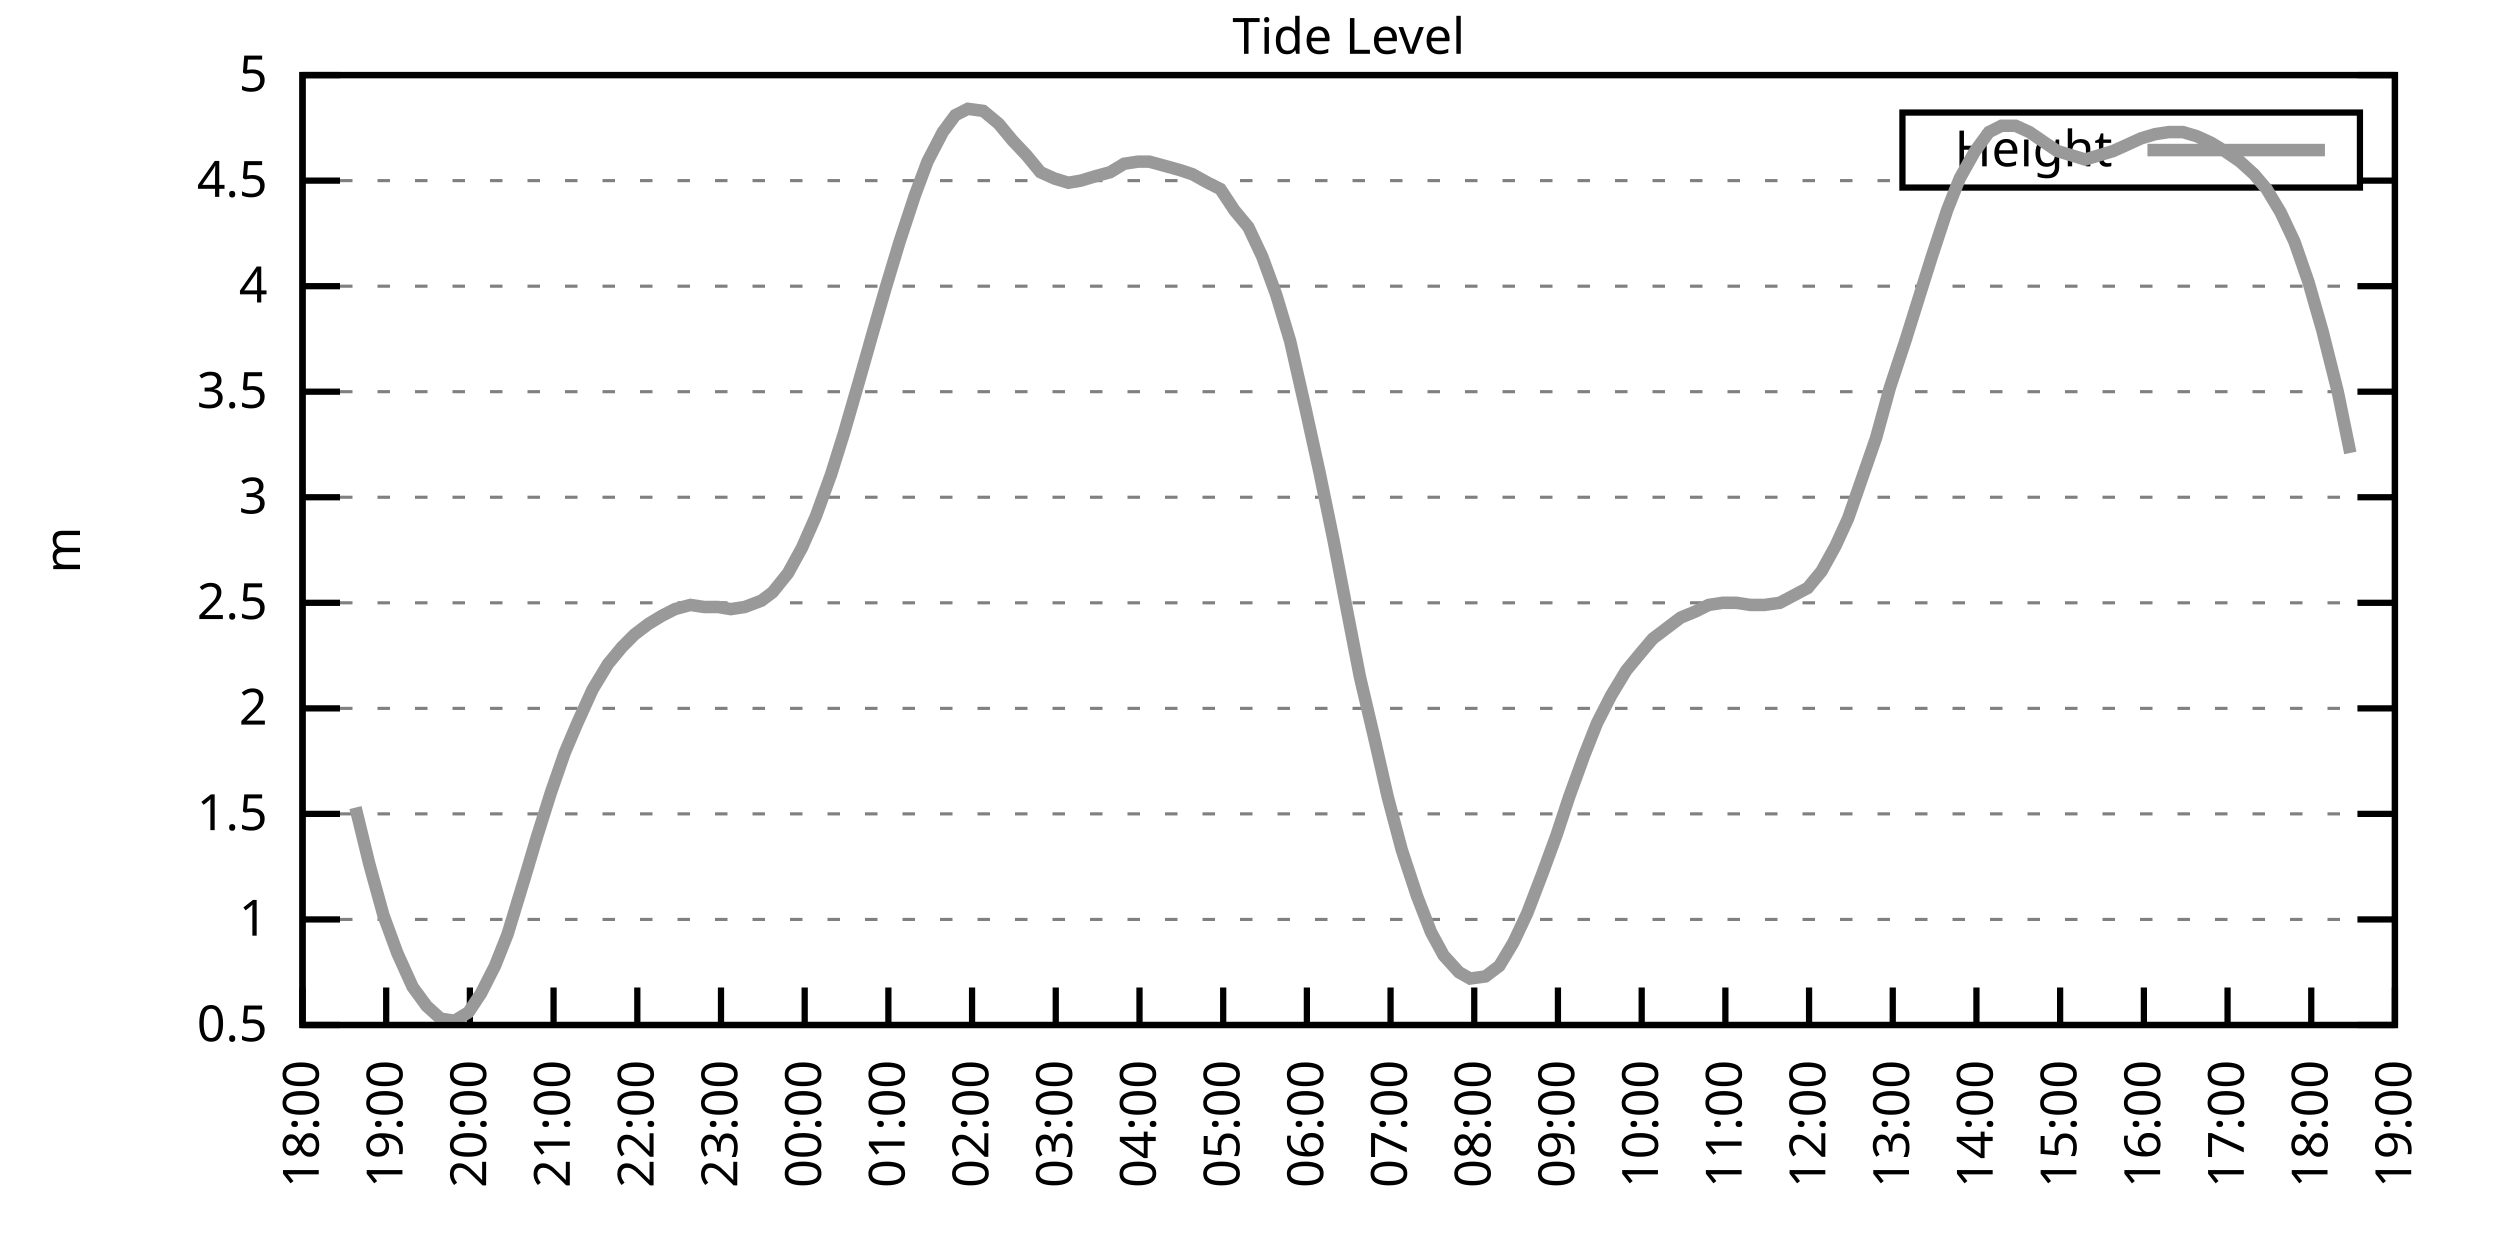
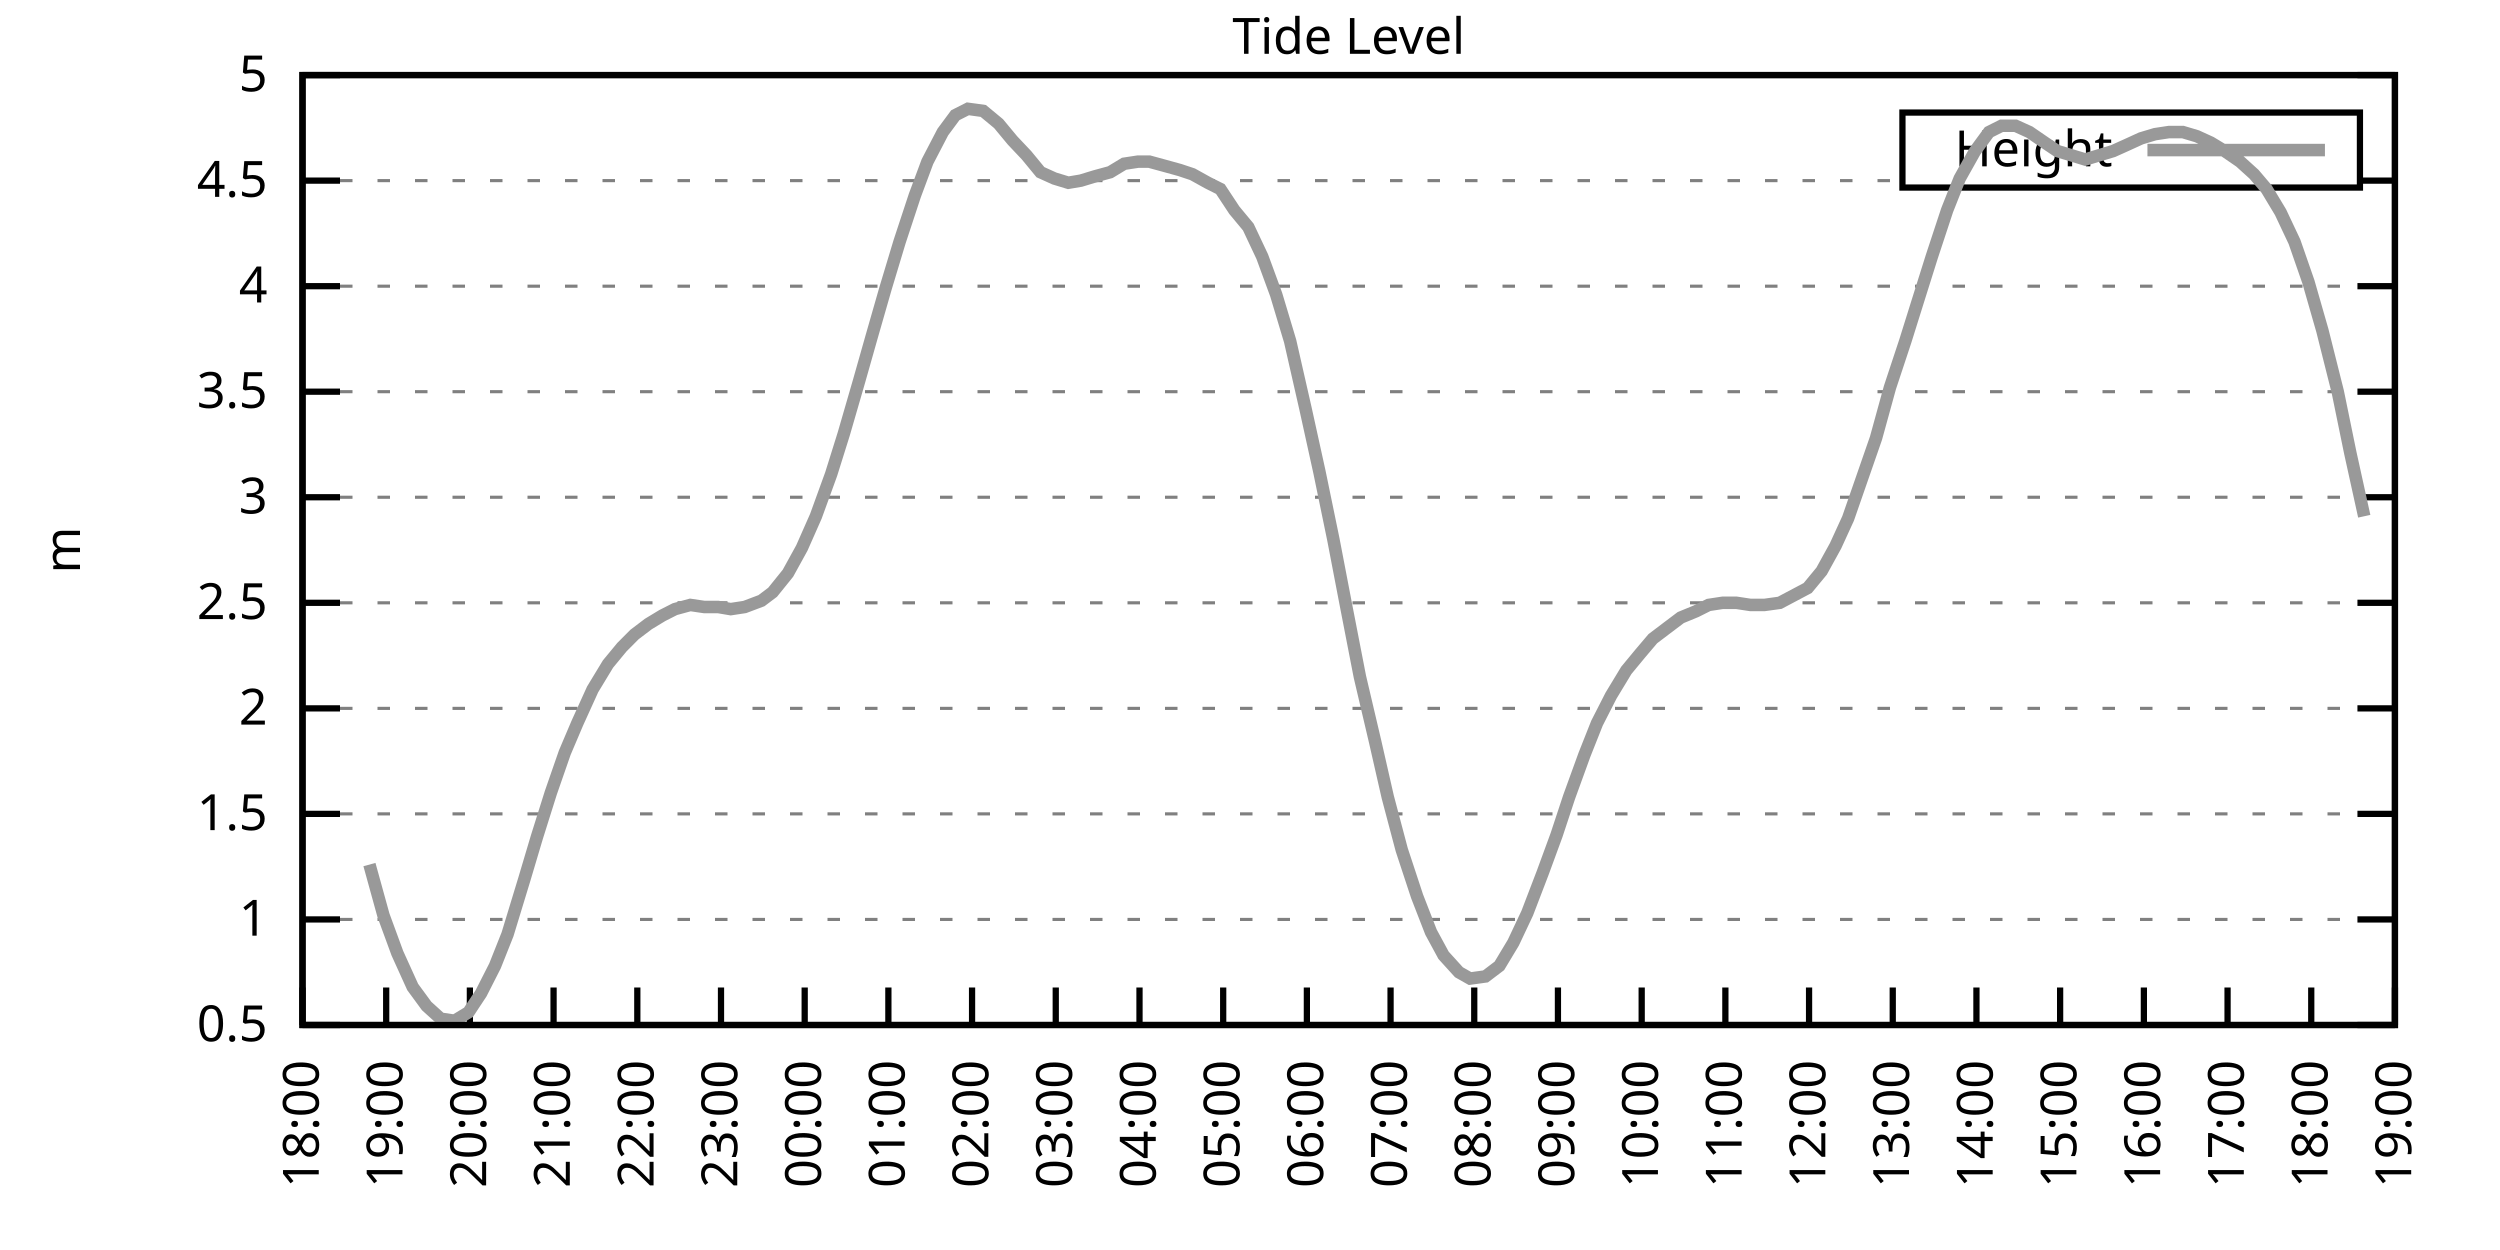
<svg xmlns="http://www.w3.org/2000/svg" xmlns:xlink="http://www.w3.org/1999/xlink" width="400" height="200" viewBox="0 0 400 200">
  <g id="gnuplot_canvas">
    <rect x="0" y="0" width="400" height="200" fill="none" />
    <defs>
      <circle id="gpDot" r="0.5" stroke-width="0.5" stroke="currentColor" />
      <path id="gpPt0" stroke-width="0.333" stroke="currentColor" d="M-1,0 h2 M0,-1 v2" />
      <path id="gpPt1" stroke-width="0.333" stroke="currentColor" d="M-1,-1 L1,1 M1,-1 L-1,1" />
      <path id="gpPt2" stroke-width="0.333" stroke="currentColor" d="M-1,0 L1,0 M0,-1 L0,1 M-1,-1 L1,1 M-1,1 L1,-1" />
      <rect id="gpPt3" stroke-width="0.333" stroke="currentColor" x="-1" y="-1" width="2" height="2" />
      <rect id="gpPt4" stroke-width="0.333" stroke="currentColor" fill="currentColor" x="-1" y="-1" width="2" height="2" />
      <circle id="gpPt5" stroke-width="0.333" stroke="currentColor" cx="0" cy="0" r="1" />
      <use xlink:href="#gpPt5" id="gpPt6" fill="currentColor" stroke="none" />
      <path id="gpPt7" stroke-width="0.333" stroke="currentColor" d="M0,-1.33 L-1.33,0.67 L1.33,0.67 z" />
      <use xlink:href="#gpPt7" id="gpPt8" fill="currentColor" stroke="none" />
      <use xlink:href="#gpPt7" id="gpPt9" stroke="currentColor" transform="rotate(180)" />
      <use xlink:href="#gpPt9" id="gpPt10" fill="currentColor" stroke="none" />
      <use xlink:href="#gpPt3" id="gpPt11" stroke="currentColor" transform="rotate(45)" />
      <use xlink:href="#gpPt11" id="gpPt12" fill="currentColor" stroke="none" />
      <path id="gpPt13" stroke-width="0.333" stroke="currentColor" d="M0,1.330 L1.265,0.411 L0.782,-1.067 L-0.782,-1.076 L-1.265,0.411 z" />
      <use xlink:href="#gpPt13" id="gpPt14" fill="currentColor" stroke="none" />
      <filter id="textbox" filterUnits="objectBoundingBox" x="0" y="0" height="1" width="1">
        <feFlood flood-color="white" flood-opacity="1" result="bgnd" />
        <feComposite in="SourceGraphic" in2="bgnd" operator="atop" />
      </filter>
      <filter id="greybox" filterUnits="objectBoundingBox" x="0" y="0" height="1" width="1">
        <feFlood flood-color="lightgrey" flood-opacity="1" result="grey" />
        <feComposite in="SourceGraphic" in2="grey" operator="atop" />
      </filter>
    </defs>
    <g fill="none" color="white" stroke="currentColor" stroke-width="1.00" stroke-linecap="butt" stroke-linejoin="miter">
</g>
    <g fill="none" color="black" stroke="currentColor" stroke-width="1.00" stroke-linecap="butt" stroke-linejoin="miter">
      <g stroke="none" shape-rendering="crispEdges">
        <polygon fill="rgb(255, 255, 255)" points="48.40,164.00 383.18,164.00 383.18,12.02 48.40,12.02 " />
      </g>
    </g>
    <g fill="none" color="black" stroke="currentColor" stroke-width="1.00" stroke-linecap="butt" stroke-linejoin="miter">
</g>
    <g fill="none" color="black" stroke="black" stroke-width="0.50" stroke-linecap="butt" stroke-linejoin="miter">
</g>
    <g fill="none" color="gray" stroke="currentColor" stroke-width="0.50" stroke-linecap="butt" stroke-linejoin="miter">
      <path stroke="gray" stroke-dasharray="2,4" class="gridline" d="M48.40,164.00 L383.19,164.00  " />
    </g>
    <g fill="none" color="gray" stroke="gray" stroke-width="1.00" stroke-linecap="butt" stroke-linejoin="miter">
</g>
    <g fill="none" color="black" stroke="currentColor" stroke-width="1.00" stroke-linecap="butt" stroke-linejoin="miter">
      <path stroke="black" d="M48.40,164.00 L54.40,164.00 M383.19,164.00 L377.19,164.00  " />
      <g transform="translate(42.80,166.60)" stroke="none" fill="black" font-family="Sans" font-size="8.00" text-anchor="end">
        <text>
          <tspan font-family="Sans"> 0.5</tspan>
        </text>
      </g>
    </g>
    <g fill="none" color="black" stroke="currentColor" stroke-width="1.00" stroke-linecap="butt" stroke-linejoin="miter">
</g>
    <g fill="none" color="black" stroke="black" stroke-width="0.50" stroke-linecap="butt" stroke-linejoin="miter">
</g>
    <g fill="none" color="gray" stroke="currentColor" stroke-width="0.50" stroke-linecap="butt" stroke-linejoin="miter">
      <path stroke="gray" stroke-dasharray="2,4" class="gridline" d="M48.40,147.11 L383.19,147.11  " />
    </g>
    <g fill="none" color="gray" stroke="gray" stroke-width="1.00" stroke-linecap="butt" stroke-linejoin="miter">
</g>
    <g fill="none" color="black" stroke="currentColor" stroke-width="1.00" stroke-linecap="butt" stroke-linejoin="miter">
      <path stroke="black" d="M48.40,147.11 L54.40,147.11 M383.19,147.11 L377.19,147.11  " />
      <g transform="translate(42.80,149.71)" stroke="none" fill="black" font-family="Sans" font-size="8.00" text-anchor="end">
        <text>
          <tspan font-family="Sans"> 1</tspan>
        </text>
      </g>
    </g>
    <g fill="none" color="black" stroke="currentColor" stroke-width="1.00" stroke-linecap="butt" stroke-linejoin="miter">
</g>
    <g fill="none" color="black" stroke="black" stroke-width="0.50" stroke-linecap="butt" stroke-linejoin="miter">
</g>
    <g fill="none" color="gray" stroke="currentColor" stroke-width="0.50" stroke-linecap="butt" stroke-linejoin="miter">
      <path stroke="gray" stroke-dasharray="2,4" class="gridline" d="M48.40,130.22 L383.19,130.22  " />
    </g>
    <g fill="none" color="gray" stroke="gray" stroke-width="1.00" stroke-linecap="butt" stroke-linejoin="miter">
</g>
    <g fill="none" color="black" stroke="currentColor" stroke-width="1.00" stroke-linecap="butt" stroke-linejoin="miter">
      <path stroke="black" d="M48.40,130.22 L54.40,130.22 M383.19,130.22 L377.19,130.22  " />
      <g transform="translate(42.80,132.82)" stroke="none" fill="black" font-family="Sans" font-size="8.00" text-anchor="end">
        <text>
          <tspan font-family="Sans"> 1.5</tspan>
        </text>
      </g>
    </g>
    <g fill="none" color="black" stroke="currentColor" stroke-width="1.00" stroke-linecap="butt" stroke-linejoin="miter">
</g>
    <g fill="none" color="black" stroke="black" stroke-width="0.50" stroke-linecap="butt" stroke-linejoin="miter">
</g>
    <g fill="none" color="gray" stroke="currentColor" stroke-width="0.50" stroke-linecap="butt" stroke-linejoin="miter">
      <path stroke="gray" stroke-dasharray="2,4" class="gridline" d="M48.40,113.34 L383.19,113.34  " />
    </g>
    <g fill="none" color="gray" stroke="gray" stroke-width="1.00" stroke-linecap="butt" stroke-linejoin="miter">
</g>
    <g fill="none" color="black" stroke="currentColor" stroke-width="1.00" stroke-linecap="butt" stroke-linejoin="miter">
      <path stroke="black" d="M48.40,113.34 L54.40,113.34 M383.19,113.34 L377.19,113.34  " />
      <g transform="translate(42.80,115.94)" stroke="none" fill="black" font-family="Sans" font-size="8.00" text-anchor="end">
        <text>
          <tspan font-family="Sans"> 2</tspan>
        </text>
      </g>
    </g>
    <g fill="none" color="black" stroke="currentColor" stroke-width="1.00" stroke-linecap="butt" stroke-linejoin="miter">
</g>
    <g fill="none" color="black" stroke="black" stroke-width="0.50" stroke-linecap="butt" stroke-linejoin="miter">
</g>
    <g fill="none" color="gray" stroke="currentColor" stroke-width="0.50" stroke-linecap="butt" stroke-linejoin="miter">
      <path stroke="gray" stroke-dasharray="2,4" class="gridline" d="M48.40,96.45 L383.19,96.45  " />
    </g>
    <g fill="none" color="gray" stroke="gray" stroke-width="1.00" stroke-linecap="butt" stroke-linejoin="miter">
</g>
    <g fill="none" color="black" stroke="currentColor" stroke-width="1.00" stroke-linecap="butt" stroke-linejoin="miter">
      <path stroke="black" d="M48.40,96.45 L54.40,96.45 M383.19,96.45 L377.19,96.45  " />
      <g transform="translate(42.80,99.05)" stroke="none" fill="black" font-family="Sans" font-size="8.00" text-anchor="end">
        <text>
          <tspan font-family="Sans"> 2.5</tspan>
        </text>
      </g>
    </g>
    <g fill="none" color="black" stroke="currentColor" stroke-width="1.00" stroke-linecap="butt" stroke-linejoin="miter">
</g>
    <g fill="none" color="black" stroke="black" stroke-width="0.50" stroke-linecap="butt" stroke-linejoin="miter">
</g>
    <g fill="none" color="gray" stroke="currentColor" stroke-width="0.50" stroke-linecap="butt" stroke-linejoin="miter">
      <path stroke="gray" stroke-dasharray="2,4" class="gridline" d="M48.40,79.56 L383.19,79.56  " />
    </g>
    <g fill="none" color="gray" stroke="gray" stroke-width="1.00" stroke-linecap="butt" stroke-linejoin="miter">
</g>
    <g fill="none" color="black" stroke="currentColor" stroke-width="1.00" stroke-linecap="butt" stroke-linejoin="miter">
      <path stroke="black" d="M48.40,79.56 L54.40,79.56 M383.19,79.56 L377.19,79.56  " />
      <g transform="translate(42.80,82.16)" stroke="none" fill="black" font-family="Sans" font-size="8.00" text-anchor="end">
        <text>
          <tspan font-family="Sans"> 3</tspan>
        </text>
      </g>
    </g>
    <g fill="none" color="black" stroke="currentColor" stroke-width="1.00" stroke-linecap="butt" stroke-linejoin="miter">
</g>
    <g fill="none" color="black" stroke="black" stroke-width="0.50" stroke-linecap="butt" stroke-linejoin="miter">
</g>
    <g fill="none" color="gray" stroke="currentColor" stroke-width="0.50" stroke-linecap="butt" stroke-linejoin="miter">
      <path stroke="gray" stroke-dasharray="2,4" class="gridline" d="M48.40,62.67 L383.19,62.67  " />
    </g>
    <g fill="none" color="gray" stroke="gray" stroke-width="1.00" stroke-linecap="butt" stroke-linejoin="miter">
</g>
    <g fill="none" color="black" stroke="currentColor" stroke-width="1.00" stroke-linecap="butt" stroke-linejoin="miter">
      <path stroke="black" d="M48.40,62.67 L54.40,62.67 M383.19,62.67 L377.19,62.67  " />
      <g transform="translate(42.80,65.27)" stroke="none" fill="black" font-family="Sans" font-size="8.00" text-anchor="end">
        <text>
          <tspan font-family="Sans"> 3.5</tspan>
        </text>
      </g>
    </g>
    <g fill="none" color="black" stroke="currentColor" stroke-width="1.00" stroke-linecap="butt" stroke-linejoin="miter">
</g>
    <g fill="none" color="black" stroke="black" stroke-width="0.50" stroke-linecap="butt" stroke-linejoin="miter">
</g>
    <g fill="none" color="gray" stroke="currentColor" stroke-width="0.50" stroke-linecap="butt" stroke-linejoin="miter">
      <path stroke="gray" stroke-dasharray="2,4" class="gridline" d="M48.40,45.79 L383.19,45.79  " />
    </g>
    <g fill="none" color="gray" stroke="gray" stroke-width="1.00" stroke-linecap="butt" stroke-linejoin="miter">
</g>
    <g fill="none" color="black" stroke="currentColor" stroke-width="1.00" stroke-linecap="butt" stroke-linejoin="miter">
      <path stroke="black" d="M48.40,45.79 L54.40,45.79 M383.19,45.79 L377.19,45.79  " />
      <g transform="translate(42.80,48.39)" stroke="none" fill="black" font-family="Sans" font-size="8.00" text-anchor="end">
        <text>
          <tspan font-family="Sans"> 4</tspan>
        </text>
      </g>
    </g>
    <g fill="none" color="black" stroke="currentColor" stroke-width="1.00" stroke-linecap="butt" stroke-linejoin="miter">
</g>
    <g fill="none" color="black" stroke="black" stroke-width="0.50" stroke-linecap="butt" stroke-linejoin="miter">
</g>
    <g fill="none" color="gray" stroke="currentColor" stroke-width="0.50" stroke-linecap="butt" stroke-linejoin="miter">
      <path stroke="gray" stroke-dasharray="2,4" class="gridline" d="M48.40,28.90 L304.39,28.90 M377.59,28.90 L383.19,28.90  " />
    </g>
    <g fill="none" color="gray" stroke="gray" stroke-width="1.00" stroke-linecap="butt" stroke-linejoin="miter">
</g>
    <g fill="none" color="black" stroke="currentColor" stroke-width="1.00" stroke-linecap="butt" stroke-linejoin="miter">
      <path stroke="black" d="M48.40,28.90 L54.40,28.90 M383.19,28.90 L377.19,28.90  " />
      <g transform="translate(42.80,31.50)" stroke="none" fill="black" font-family="Sans" font-size="8.00" text-anchor="end">
        <text>
          <tspan font-family="Sans"> 4.5</tspan>
        </text>
      </g>
    </g>
    <g fill="none" color="black" stroke="currentColor" stroke-width="1.00" stroke-linecap="butt" stroke-linejoin="miter">
</g>
    <g fill="none" color="black" stroke="black" stroke-width="0.50" stroke-linecap="butt" stroke-linejoin="miter">
</g>
    <g fill="none" color="gray" stroke="currentColor" stroke-width="0.50" stroke-linecap="butt" stroke-linejoin="miter">
      <path stroke="gray" stroke-dasharray="2,4" class="gridline" d="M48.40,12.01 L383.19,12.01  " />
    </g>
    <g fill="none" color="gray" stroke="gray" stroke-width="1.00" stroke-linecap="butt" stroke-linejoin="miter">
</g>
    <g fill="none" color="black" stroke="currentColor" stroke-width="1.00" stroke-linecap="butt" stroke-linejoin="miter">
      <path stroke="black" d="M48.40,12.01 L54.40,12.01 M383.19,12.01 L377.19,12.01  " />
      <g transform="translate(42.80,14.61)" stroke="none" fill="black" font-family="Sans" font-size="8.00" text-anchor="end">
        <text>
          <tspan font-family="Sans"> 5</tspan>
        </text>
      </g>
    </g>
    <g fill="none" color="black" stroke="currentColor" stroke-width="1.00" stroke-linecap="butt" stroke-linejoin="miter">
      <path stroke="black" d="M48.40,164.00 L48.40,158.00  " />
      <g transform="translate(51.00,169.60) rotate(270.00)" stroke="none" fill="black" font-family="Sans" font-size="8.00" text-anchor="end">
        <text>
          <tspan font-family="Sans">18:00</tspan>
        </text>
      </g>
    </g>
    <g fill="none" color="black" stroke="currentColor" stroke-width="1.00" stroke-linecap="butt" stroke-linejoin="miter">
      <path stroke="black" d="M61.79,164.00 L61.79,158.00  " />
      <g transform="translate(64.39,169.60) rotate(270.00)" stroke="none" fill="black" font-family="Sans" font-size="8.00" text-anchor="end">
        <text>
          <tspan font-family="Sans">19:00</tspan>
        </text>
      </g>
    </g>
    <g fill="none" color="black" stroke="currentColor" stroke-width="1.00" stroke-linecap="butt" stroke-linejoin="miter">
      <path stroke="black" d="M75.18,164.00 L75.18,158.00  " />
      <g transform="translate(77.78,169.60) rotate(270.00)" stroke="none" fill="black" font-family="Sans" font-size="8.00" text-anchor="end">
        <text>
          <tspan font-family="Sans">20:00</tspan>
        </text>
      </g>
    </g>
    <g fill="none" color="black" stroke="currentColor" stroke-width="1.00" stroke-linecap="butt" stroke-linejoin="miter">
      <path stroke="black" d="M88.57,164.00 L88.57,158.00  " />
      <g transform="translate(91.17,169.60) rotate(270.00)" stroke="none" fill="black" font-family="Sans" font-size="8.00" text-anchor="end">
        <text>
          <tspan font-family="Sans">21:00</tspan>
        </text>
      </g>
    </g>
    <g fill="none" color="black" stroke="currentColor" stroke-width="1.00" stroke-linecap="butt" stroke-linejoin="miter">
      <path stroke="black" d="M101.97,164.00 L101.97,158.00  " />
      <g transform="translate(104.57,169.60) rotate(270.00)" stroke="none" fill="black" font-family="Sans" font-size="8.00" text-anchor="end">
        <text>
          <tspan font-family="Sans">22:00</tspan>
        </text>
      </g>
    </g>
    <g fill="none" color="black" stroke="currentColor" stroke-width="1.00" stroke-linecap="butt" stroke-linejoin="miter">
      <path stroke="black" d="M115.36,164.00 L115.36,158.00  " />
      <g transform="translate(117.96,169.60) rotate(270.00)" stroke="none" fill="black" font-family="Sans" font-size="8.00" text-anchor="end">
        <text>
          <tspan font-family="Sans">23:00</tspan>
        </text>
      </g>
    </g>
    <g fill="none" color="black" stroke="currentColor" stroke-width="1.00" stroke-linecap="butt" stroke-linejoin="miter">
      <path stroke="black" d="M128.75,164.00 L128.75,158.00  " />
      <g transform="translate(131.35,169.60) rotate(270.00)" stroke="none" fill="black" font-family="Sans" font-size="8.00" text-anchor="end">
        <text>
          <tspan font-family="Sans">00:00</tspan>
        </text>
      </g>
    </g>
    <g fill="none" color="black" stroke="currentColor" stroke-width="1.00" stroke-linecap="butt" stroke-linejoin="miter">
      <path stroke="black" d="M142.14,164.00 L142.14,158.00  " />
      <g transform="translate(144.74,169.60) rotate(270.00)" stroke="none" fill="black" font-family="Sans" font-size="8.00" text-anchor="end">
        <text>
          <tspan font-family="Sans">01:00</tspan>
        </text>
      </g>
    </g>
    <g fill="none" color="black" stroke="currentColor" stroke-width="1.00" stroke-linecap="butt" stroke-linejoin="miter">
      <path stroke="black" d="M155.53,164.00 L155.53,158.00  " />
      <g transform="translate(158.13,169.60) rotate(270.00)" stroke="none" fill="black" font-family="Sans" font-size="8.00" text-anchor="end">
        <text>
          <tspan font-family="Sans">02:00</tspan>
        </text>
      </g>
    </g>
    <g fill="none" color="black" stroke="currentColor" stroke-width="1.00" stroke-linecap="butt" stroke-linejoin="miter">
      <path stroke="black" d="M168.92,164.00 L168.92,158.00  " />
      <g transform="translate(171.52,169.60) rotate(270.00)" stroke="none" fill="black" font-family="Sans" font-size="8.00" text-anchor="end">
        <text>
          <tspan font-family="Sans">03:00</tspan>
        </text>
      </g>
    </g>
    <g fill="none" color="black" stroke="currentColor" stroke-width="1.00" stroke-linecap="butt" stroke-linejoin="miter">
      <path stroke="black" d="M182.32,164.00 L182.32,158.00  " />
      <g transform="translate(184.92,169.60) rotate(270.00)" stroke="none" fill="black" font-family="Sans" font-size="8.00" text-anchor="end">
        <text>
          <tspan font-family="Sans">04:00</tspan>
        </text>
      </g>
    </g>
    <g fill="none" color="black" stroke="currentColor" stroke-width="1.00" stroke-linecap="butt" stroke-linejoin="miter">
      <path stroke="black" d="M195.71,164.00 L195.71,158.00  " />
      <g transform="translate(198.31,169.60) rotate(270.00)" stroke="none" fill="black" font-family="Sans" font-size="8.00" text-anchor="end">
        <text>
          <tspan font-family="Sans">05:00</tspan>
        </text>
      </g>
    </g>
    <g fill="none" color="black" stroke="currentColor" stroke-width="1.00" stroke-linecap="butt" stroke-linejoin="miter">
      <path stroke="black" d="M209.10,164.00 L209.10,158.00  " />
      <g transform="translate(211.70,169.60) rotate(270.00)" stroke="none" fill="black" font-family="Sans" font-size="8.00" text-anchor="end">
        <text>
          <tspan font-family="Sans">06:00</tspan>
        </text>
      </g>
    </g>
    <g fill="none" color="black" stroke="currentColor" stroke-width="1.00" stroke-linecap="butt" stroke-linejoin="miter">
      <path stroke="black" d="M222.49,164.00 L222.49,158.00  " />
      <g transform="translate(225.09,169.60) rotate(270.00)" stroke="none" fill="black" font-family="Sans" font-size="8.00" text-anchor="end">
        <text>
          <tspan font-family="Sans">07:00</tspan>
        </text>
      </g>
    </g>
    <g fill="none" color="black" stroke="currentColor" stroke-width="1.00" stroke-linecap="butt" stroke-linejoin="miter">
      <path stroke="black" d="M235.88,164.00 L235.88,158.00  " />
      <g transform="translate(238.48,169.60) rotate(270.00)" stroke="none" fill="black" font-family="Sans" font-size="8.00" text-anchor="end">
        <text>
          <tspan font-family="Sans">08:00</tspan>
        </text>
      </g>
    </g>
    <g fill="none" color="black" stroke="currentColor" stroke-width="1.00" stroke-linecap="butt" stroke-linejoin="miter">
      <path stroke="black" d="M249.27,164.00 L249.27,158.00  " />
      <g transform="translate(251.87,169.60) rotate(270.00)" stroke="none" fill="black" font-family="Sans" font-size="8.00" text-anchor="end">
        <text>
          <tspan font-family="Sans">09:00</tspan>
        </text>
      </g>
    </g>
    <g fill="none" color="black" stroke="currentColor" stroke-width="1.00" stroke-linecap="butt" stroke-linejoin="miter">
      <path stroke="black" d="M262.67,164.00 L262.67,158.00  " />
      <g transform="translate(265.27,169.60) rotate(270.00)" stroke="none" fill="black" font-family="Sans" font-size="8.00" text-anchor="end">
        <text>
          <tspan font-family="Sans">10:00</tspan>
        </text>
      </g>
    </g>
    <g fill="none" color="black" stroke="currentColor" stroke-width="1.00" stroke-linecap="butt" stroke-linejoin="miter">
      <path stroke="black" d="M276.06,164.00 L276.06,158.00  " />
      <g transform="translate(278.66,169.60) rotate(270.00)" stroke="none" fill="black" font-family="Sans" font-size="8.00" text-anchor="end">
        <text>
          <tspan font-family="Sans">11:00</tspan>
        </text>
      </g>
    </g>
    <g fill="none" color="black" stroke="currentColor" stroke-width="1.00" stroke-linecap="butt" stroke-linejoin="miter">
      <path stroke="black" d="M289.45,164.00 L289.45,158.00  " />
      <g transform="translate(292.05,169.60) rotate(270.00)" stroke="none" fill="black" font-family="Sans" font-size="8.00" text-anchor="end">
        <text>
          <tspan font-family="Sans">12:00</tspan>
        </text>
      </g>
    </g>
    <g fill="none" color="black" stroke="currentColor" stroke-width="1.00" stroke-linecap="butt" stroke-linejoin="miter">
      <path stroke="black" d="M302.84,164.00 L302.84,158.00  " />
      <g transform="translate(305.44,169.60) rotate(270.00)" stroke="none" fill="black" font-family="Sans" font-size="8.00" text-anchor="end">
        <text>
          <tspan font-family="Sans">13:00</tspan>
        </text>
      </g>
    </g>
    <g fill="none" color="black" stroke="currentColor" stroke-width="1.00" stroke-linecap="butt" stroke-linejoin="miter">
      <path stroke="black" d="M316.23,164.00 L316.23,158.00  " />
      <g transform="translate(318.83,169.60) rotate(270.00)" stroke="none" fill="black" font-family="Sans" font-size="8.00" text-anchor="end">
        <text>
          <tspan font-family="Sans">14:00</tspan>
        </text>
      </g>
    </g>
    <g fill="none" color="black" stroke="currentColor" stroke-width="1.00" stroke-linecap="butt" stroke-linejoin="miter">
      <path stroke="black" d="M329.62,164.00 L329.62,158.00  " />
      <g transform="translate(332.22,169.60) rotate(270.00)" stroke="none" fill="black" font-family="Sans" font-size="8.00" text-anchor="end">
        <text>
          <tspan font-family="Sans">15:00</tspan>
        </text>
      </g>
    </g>
    <g fill="none" color="black" stroke="currentColor" stroke-width="1.00" stroke-linecap="butt" stroke-linejoin="miter">
      <path stroke="black" d="M343.02,164.00 L343.02,158.00  " />
      <g transform="translate(345.62,169.60) rotate(270.00)" stroke="none" fill="black" font-family="Sans" font-size="8.00" text-anchor="end">
        <text>
          <tspan font-family="Sans">16:00</tspan>
        </text>
      </g>
    </g>
    <g fill="none" color="black" stroke="currentColor" stroke-width="1.00" stroke-linecap="butt" stroke-linejoin="miter">
      <path stroke="black" d="M356.41,164.00 L356.41,158.00  " />
      <g transform="translate(359.01,169.60) rotate(270.00)" stroke="none" fill="black" font-family="Sans" font-size="8.00" text-anchor="end">
        <text>
          <tspan font-family="Sans">17:00</tspan>
        </text>
      </g>
    </g>
    <g fill="none" color="black" stroke="currentColor" stroke-width="1.00" stroke-linecap="butt" stroke-linejoin="miter">
      <path stroke="black" d="M369.80,164.00 L369.80,158.00  " />
      <g transform="translate(372.40,169.60) rotate(270.00)" stroke="none" fill="black" font-family="Sans" font-size="8.00" text-anchor="end">
        <text>
          <tspan font-family="Sans">18:00</tspan>
        </text>
      </g>
    </g>
    <g fill="none" color="black" stroke="currentColor" stroke-width="1.00" stroke-linecap="butt" stroke-linejoin="miter">
      <path stroke="black" d="M383.19,164.00 L383.19,158.00  " />
      <g transform="translate(385.79,169.60) rotate(270.00)" stroke="none" fill="black" font-family="Sans" font-size="8.00" text-anchor="end">
        <text>
          <tspan font-family="Sans">19:00</tspan>
        </text>
      </g>
    </g>
    <g fill="none" color="black" stroke="currentColor" stroke-width="1.00" stroke-linecap="butt" stroke-linejoin="miter">
</g>
    <g fill="none" color="black" stroke="currentColor" stroke-width="1.00" stroke-linecap="butt" stroke-linejoin="miter">
      <path stroke="black" d="M48.40,12.01 L48.40,164.00 L383.19,164.00 L383.19,12.01 L48.40,12.01 Z  " />
    </g>
    <g fill="none" color="black" stroke="currentColor" stroke-width="1.00" stroke-linecap="butt" stroke-linejoin="miter">
</g>
    <g fill="none" color="black" stroke="currentColor" stroke-width="1.00" stroke-linecap="butt" stroke-linejoin="miter">
      <path stroke="black" d="M304.39,30.01 L304.39,18.01 L377.59,18.01 L377.59,30.01 L304.39,30.01 Z  " />
    </g>
    <g id="Tide_level_plot_1">
      <g fill="none" color="white" stroke="black" stroke-width="2.00" stroke-linecap="butt" stroke-linejoin="miter">
</g>
      <g fill="none" color="black" stroke="currentColor" stroke-width="2.00" stroke-linecap="butt" stroke-linejoin="miter">
        <g transform="translate(337.99,26.61)" stroke="none" fill="black" font-family="Sans" font-size="8.00" text-anchor="end">
          <text>
            <tspan font-family="Sans">Height</tspan>
          </text>
        </g>
      </g>
      <g fill="none" color="black" stroke="currentColor" stroke-width="2.00" stroke-linecap="butt" stroke-linejoin="miter">
-         <path stroke="rgb(153, 153, 153)" d="M343.59,24.01 L371.99,24.01 M56.88,129.21 L59.11,138.33 L61.35,146.44 L63.58,152.52 L66.03,157.92 L68.26,160.96   L70.50,162.99 L72.73,163.32 L74.96,161.97 L76.97,158.93 L79.20,154.54 L81.21,149.48 L83.89,140.69 L85.90,133.94   L88.13,126.85 L90.36,120.43 L92.37,115.70 L94.82,110.30 L97.28,106.24 L99.51,103.54 L101.52,101.52 L103.75,99.83   L105.98,98.48 L107.99,97.46 L110.45,96.79 L112.68,97.12 L114.91,97.12 L116.92,97.46 L119.15,97.12 L121.83,96.11   L123.62,94.76 L126.07,91.72 L128.30,87.67 L130.54,82.60 L132.99,75.85 L135.00,69.43 L137.45,60.98 L139.46,53.89   L141.69,46.12 L143.93,38.69 L146.38,31.26 L148.39,25.86 L150.85,21.13 L152.85,18.43 L154.86,17.41 L157.32,17.75   L159.77,19.78 L162.01,22.48 L164.24,24.84 L166.47,27.55 L168.70,28.56 L170.93,29.24 L172.94,28.90 L175.17,28.22   L177.63,27.55 L179.86,26.20 L182.09,25.86 L183.88,25.86 L186.33,26.53 L188.79,27.21 L190.80,27.88 L193.25,29.24   L195.26,30.25 L197.49,33.63 L199.73,36.33 L201.96,41.06 L204.19,47.14 L206.42,54.57 L208.88,65.38 L211.11,75.51   L213.34,86.32 L215.35,96.79 L217.58,108.27 L220.04,118.74 L222.04,127.52 L224.28,135.97 L226.73,143.40 L228.96,149.14   L230.97,152.85 L233.43,155.56 L235.21,156.57 L237.67,156.23 L239.90,154.54 L242.13,150.83 L244.36,146.10 L246.82,139.68   L249.05,133.60 L251.06,127.52 L253.51,120.77 L255.52,115.70 L257.76,111.31 L260.21,107.26 L262.44,104.56 L264.45,102.19   L266.68,100.50 L268.92,98.81 L271.37,97.80 L273.38,96.79 L275.61,96.45 L277.84,96.45 L280.07,96.79 L282.31,96.79   L284.76,96.45 L289.23,94.08 L291.46,91.38 L293.69,87.33 L295.70,82.94 L297.93,76.52 L300.16,70.10 L302.39,62.00   L304.85,54.57 L306.86,48.15 L309.09,41.06 L311.54,33.63 L313.55,28.56 L316.01,24.17 L318.24,21.13 L320.25,20.12   L322.48,20.12 L324.71,21.13 L327.17,22.82 L329.18,24.17 L331.41,24.84 L333.64,25.52 L335.87,24.84 L338.10,24.17   L340.34,23.16 L342.57,22.14 L344.80,21.47 L347.03,21.13 L349.26,21.13 L351.50,21.80 L353.73,22.82 L355.96,24.17   L358.42,25.86 L360.65,27.88 L362.66,30.25 L364.89,33.96 L367.12,38.69 L369.35,45.11 L371.58,52.88 L374.04,62.67   L376.05,72.47  " />
+         <path stroke="rgb(153, 153, 153)" d="M343.59,24.01 L371.99,24.01 M59.11,138.33 L61.35,146.44 L63.58,152.52 L66.03,157.92 L68.26,160.96 L70.50,162.99   L72.73,163.32 L74.96,161.97 L76.97,158.93 L79.20,154.54 L81.21,149.48 L83.89,140.69 L85.90,133.94 L88.13,126.85   L90.36,120.43 L92.37,115.70 L94.82,110.30 L97.28,106.24 L99.51,103.54 L101.52,101.52 L103.75,99.83 L105.98,98.48   L107.99,97.46 L110.45,96.79 L112.68,97.12 L114.91,97.12 L116.92,97.46 L119.15,97.12 L121.83,96.11 L123.62,94.76   L126.07,91.72 L128.30,87.67 L130.54,82.60 L132.99,75.85 L135.00,69.43 L137.45,60.98 L139.46,53.89 L141.69,46.12   L143.93,38.69 L146.38,31.26 L148.39,25.86 L150.85,21.13 L152.85,18.43 L154.86,17.41 L157.32,17.75 L159.77,19.78   L162.01,22.48 L164.24,24.84 L166.47,27.55 L168.70,28.56 L170.93,29.24 L172.94,28.90 L175.17,28.22 L177.63,27.55   L179.86,26.20 L182.09,25.86 L183.88,25.86 L186.33,26.53 L188.79,27.21 L190.80,27.88 L193.25,29.24 L195.26,30.25   L197.49,33.63 L199.73,36.33 L201.96,41.06 L204.19,47.14 L206.42,54.57 L208.88,65.38 L211.11,75.51 L213.34,86.32   L215.35,96.79 L217.58,108.27 L220.04,118.74 L222.04,127.52 L224.28,135.97 L226.73,143.40 L228.96,149.14 L230.97,152.85   L233.43,155.56 L235.21,156.57 L237.67,156.23 L239.90,154.54 L242.13,150.83 L244.36,146.10 L246.82,139.68 L249.05,133.60   L251.06,127.52 L253.51,120.77 L255.52,115.70 L257.76,111.31 L260.21,107.26 L262.44,104.56 L264.45,102.19 L266.68,100.50   L268.92,98.81 L271.37,97.80 L273.38,96.79 L275.61,96.45 L277.84,96.45 L280.07,96.79 L282.31,96.79 L284.76,96.45   L289.23,94.08 L291.46,91.38 L293.69,87.33 L295.70,82.94 L297.93,76.52 L300.16,70.10 L302.39,62.00 L304.85,54.57   L306.86,48.15 L309.09,41.06 L311.54,33.63 L313.55,28.56 L316.01,24.17 L318.24,21.13 L320.25,20.12 L322.48,20.12   L324.71,21.13 L327.17,22.82 L329.18,24.17 L331.41,24.84 L333.64,25.52 L335.87,24.84 L338.10,24.17 L340.34,23.16   L342.57,22.14 L344.80,21.47 L347.03,21.13 L349.26,21.13 L351.50,21.80 L353.73,22.82 L355.96,24.17 L358.42,25.86   L360.65,27.88 L362.66,30.25 L364.89,33.96 L367.12,38.69 L369.35,45.11 L371.58,52.88 L374.04,62.67 L376.05,72.47   L378.28,82.60  " />
      </g>
    </g>
    <g fill="none" color="black" stroke="currentColor" stroke-width="2.00" stroke-linecap="butt" stroke-linejoin="miter">
</g>
    <g fill="none" color="black" stroke="black" stroke-width="1.00" stroke-linecap="butt" stroke-linejoin="miter">
</g>
    <g fill="none" color="black" stroke="currentColor" stroke-width="1.00" stroke-linecap="butt" stroke-linejoin="miter">
      <path stroke="black" d="M48.40,12.01 L48.40,164.00 L383.19,164.00 L383.19,12.01 L48.40,12.01 Z  " />
      <g transform="translate(12.80,88.01) rotate(270.00)" stroke="none" fill="black" font-family="Sans" font-size="8.00" text-anchor="middle">
        <text>
          <tspan font-family="Sans">m</tspan>
        </text>
      </g>
    </g>
    <g fill="none" color="black" stroke="currentColor" stroke-width="1.00" stroke-linecap="butt" stroke-linejoin="miter">
</g>
    <g fill="none" color="black" stroke="currentColor" stroke-width="1.00" stroke-linecap="butt" stroke-linejoin="miter">
      <g transform="translate(215.79,8.61)" stroke="none" fill="black" font-family="Sans" font-size="8.00" text-anchor="middle">
        <text>
          <tspan font-family="Sans">Tide Level</tspan>
        </text>
      </g>
    </g>
    <g fill="none" color="black" stroke="currentColor" stroke-width="1.00" stroke-linecap="butt" stroke-linejoin="miter">
</g>
  </g>
</svg>
